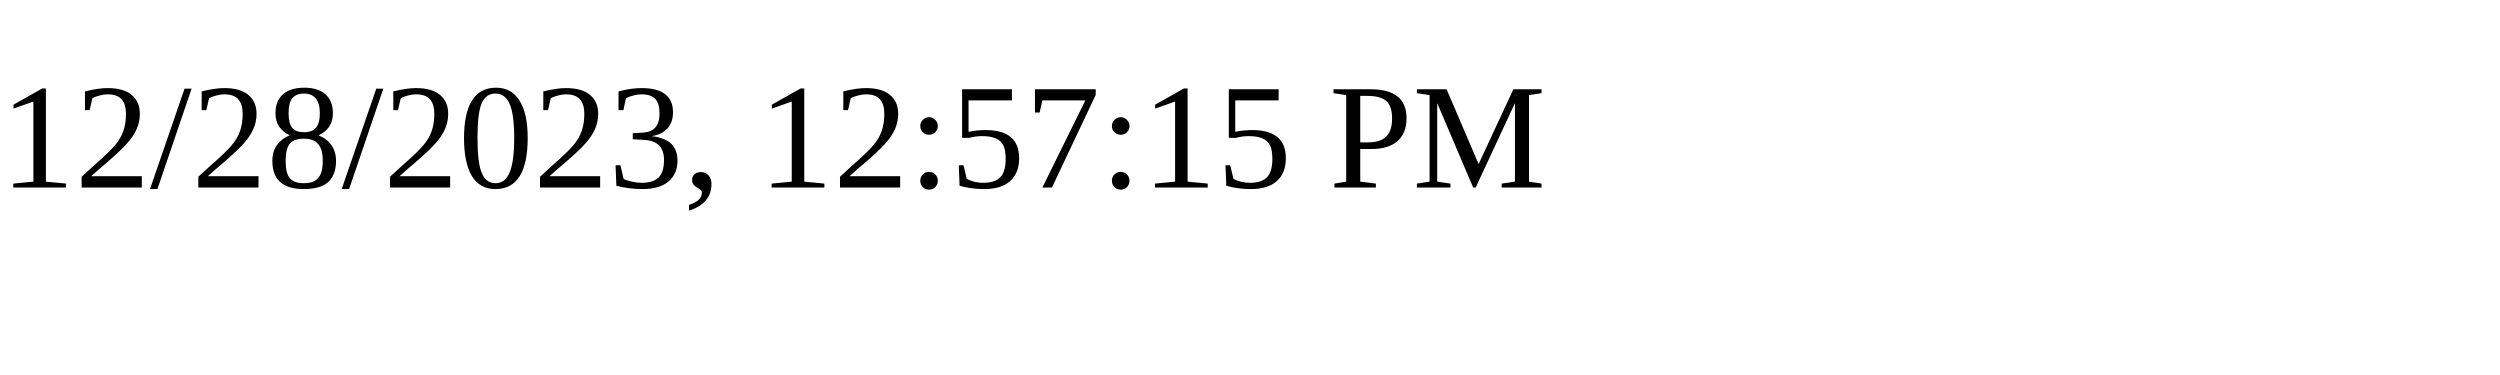
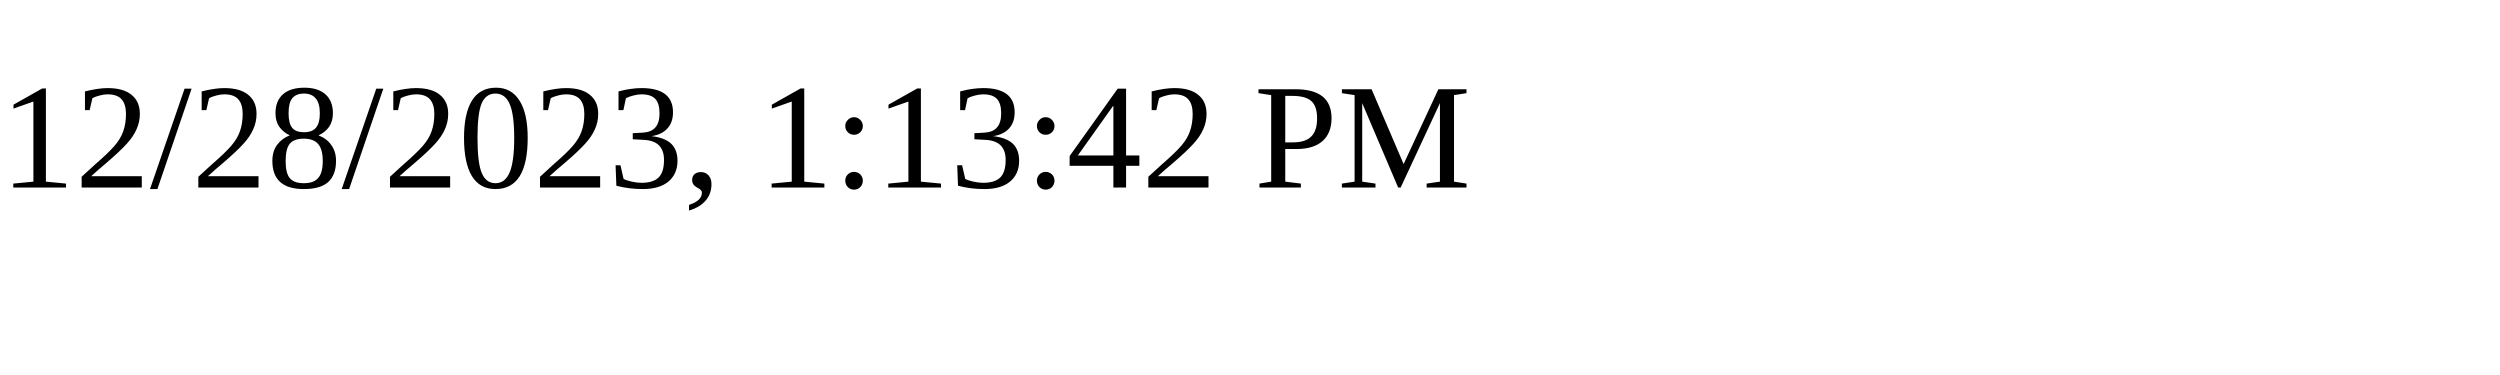
<svg xmlns="http://www.w3.org/2000/svg" height="30" width="200">
-   <text x="0" y="15">12/28/2023, 12:57:15 PM</text>
+   <text x="0" y="15">12/28/2023, 1:13:42 PM</text>
</svg>
